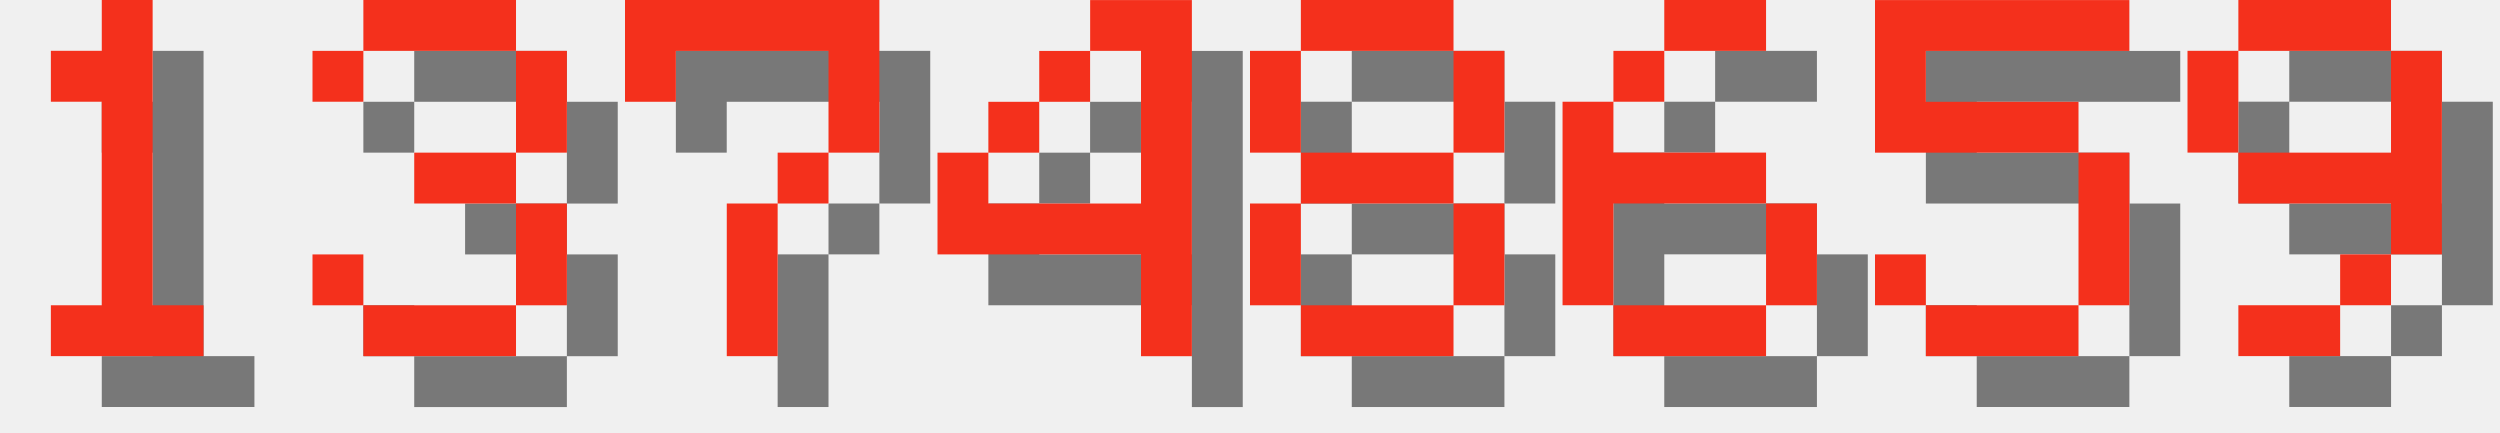
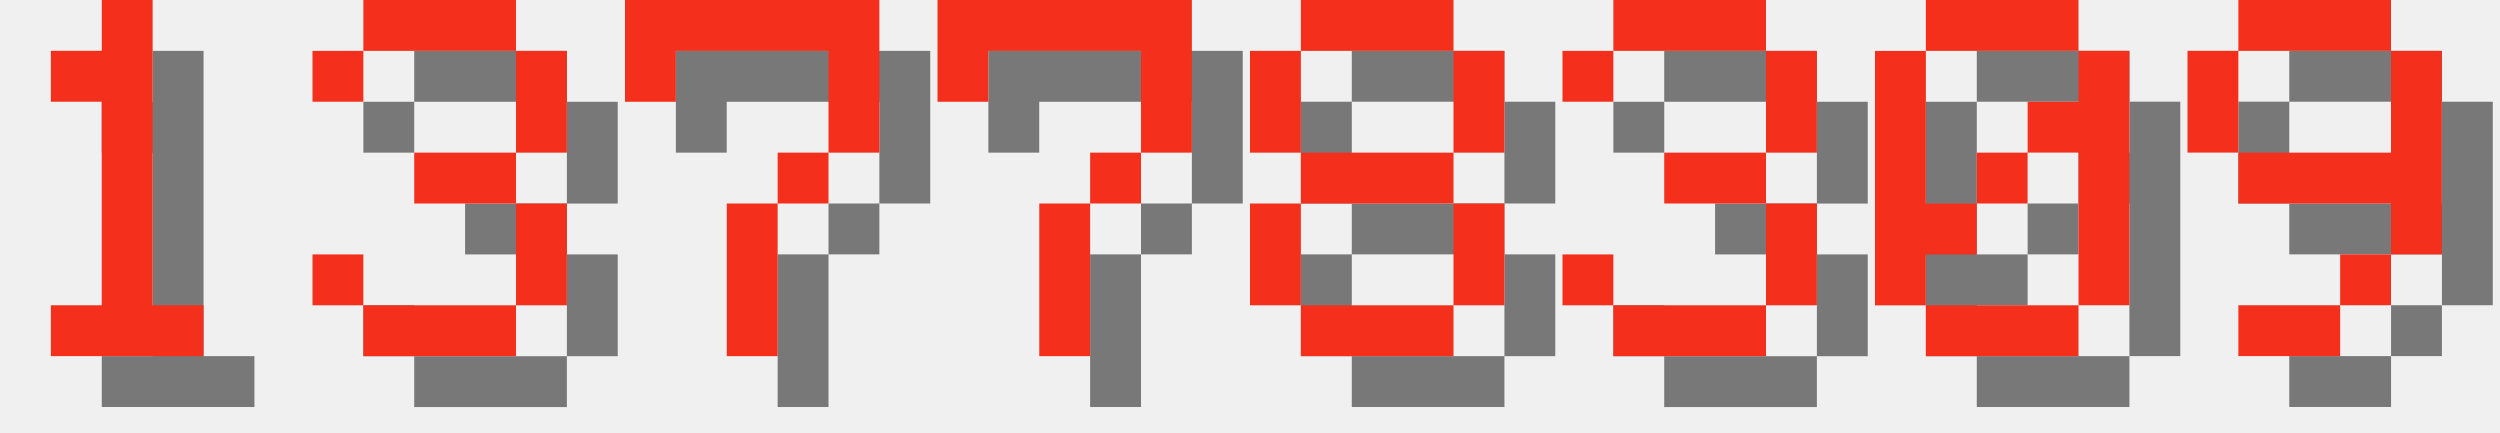
<svg xmlns="http://www.w3.org/2000/svg" version="1.1" width="208.0" height="36">
  <style>
        .text-foreground {
            fill: #F4301C;
        }
        .text-shadow {
            fill: #000000;
            fill-opacity: 0.5;
        }
    </style>
  <g class="digit" id="digit_1" transform="translate(0.0, 0), scale(4)">
    <path id="digit_1_shadow" class="text-shadow" d="m2.117 2.117v1.058h1.058v4.233h-1.058v1.058h3.175v-1.058h-1.058v-6.35h-1.058v1.058h-1.058z" fill-opacity=".5" style="paint-order:stroke fill markers" />
    <path id="digit_1_fg" class="text-foreground" d="m1.058 1.058v1.058h1.058v4.233h-1.058v1.058h3.175v-1.058h-1.058v-6.35h-1.058v1.058h-1.058z" fill="#fff" style="paint-order:stroke fill markers" />
  </g>
  <g class="digit" id="digit_3" transform="translate(26.0, 0), scale(4)">
    <path id="digit_3_shadow" class="text-shadow" d="m1.058 2.117v1.058h1.058v-1.058h3.175v2.117h-2.117v1.058h2.117v2.117h-3.175v-1.058h-1.058v1.058h1.058v1.058h3.175v-1.058h1.058v-2.117h-1.058v-1.058h1.058v-2.117h-1.058v-1.058h-3.175v1.058h-1.058z" fill-opacity=".5" style="paint-order:stroke fill markers" />
    <path id="digit_3_fg" class="text-foreground" d="m0 1.058v1.058h1.058v-1.058h3.175v2.117h-2.117v1.058h2.117v2.117h-3.175v-1.058h-1.058v1.058h1.058v1.058h3.175v-1.058h1.058v-2.117h-1.058v-1.058h1.058v-2.117h-1.058v-1.058h-3.175v1.058h-1.058z" fill="#fff" style="paint-order:stroke fill markers" />
  </g>
  <g class="digit" id="digit_7" transform="translate(52.0, 0), scale(4)">
    <path id="digit_7_shadow" class="text-shadow" d="m1.058 1.058 2e-6 2.117h1.058v-1.058h3.175v1.058l2e-7 1.058h-1.058v1.058h-1.058l4e-7 3.175 1.058 1e-7v-3.175h1.058v-1.058h1.058l5e-7 -1.058v-2.117z" fill-opacity=".5" style="paint-order:stroke fill markers" />
    <path id="digit_7_fg" class="text-foreground" d="m0 0 2e-6 2.117h1.058v-1.058h3.175v1.058l2e-7 1.058h-1.058v1.058h-1.058l4e-7 3.175 1.058 1e-7v-3.175h1.058v-1.058h1.058l5e-7 -1.058v-2.117z" fill="#fff" style="paint-order:stroke fill markers" />
  </g>
-   <g class="digit" id="digit_4" transform="translate(78.0, 0), scale(4)">
-     <path id="digit_4_shadow" class="text-shadow" d="m4.233 1.058v1.058h1.058v3.175h-3.175v-1.058h-1.058v2.117h4.233v2.117h1.058v-7.408h-2.117zm-2.117 3.175h1.058v-1.058h-1.058v1.058zm1.058-1.058h1.058v-1.058h-1.058v1.058z" fill-opacity=".5" style="paint-order:stroke fill markers" />
-     <path id="digit_4_fg" class="text-foreground" d="m3.175 0v1.058h1.058v3.175h-3.175v-1.058h-1.058v2.117h4.233v2.117h1.058v-7.408h-2.117zm-2.117 3.175h1.058v-1.058h-1.058v1.058zm1.058-1.058h1.058v-1.058h-1.058v1.058z" fill="#fff" style="paint-order:stroke fill markers" />
+   <g class="digit" id="digit_7" transform="translate(78.0, 0), scale(4)">
+     <path id="digit_7_shadow" class="text-shadow" d="m1.058 1.058 2e-6 2.117h1.058v-1.058h3.175v1.058l2e-7 1.058h-1.058v1.058h-1.058l4e-7 3.175 1.058 1e-7v-3.175h1.058v-1.058h1.058l5e-7 -1.058v-2.117z" fill-opacity=".5" style="paint-order:stroke fill markers" />
+     <path id="digit_7_fg" class="text-foreground" d="m0 0 2e-6 2.117h1.058v-1.058h3.175v1.058l2e-7 1.058h-1.058v1.058h-1.058l4e-7 3.175 1.058 1e-7v-3.175h1.058v-1.058h1.058l5e-7 -1.058v-2.117z" fill="#fff" style="paint-order:stroke fill markers" />
  </g>
  <g class="digit" id="digit_8" transform="translate(104.0, 0), scale(4)">
    <path id="digit_8_shadow" class="text-shadow" d="m2.117 1.058v1.058h3.175v-1.058h-3.175zm3.175 1.058v2.117h1.058v-2.117h-1.058zm0 2.117h-3.175v1.058h3.175v-1.058zm0 1.058v2.117h1.058v-2.117h-1.058zm0 2.117h-3.175v1.058h3.175v-1.058zm-3.175 0v-2.117h-1.058v2.117h1.058zm0-3.175v-2.117h-1.058v2.117h1.058z" fill-opacity=".5" style="paint-order:stroke fill markers" />
    <path id="digit_8_fg" class="text-foreground" d="m1.058 0v1.058h3.175v-1.058h-3.175zm3.175 1.058v2.117h1.058v-2.117h-1.058zm0 2.117h-3.175v1.058h3.175v-1.058zm0 1.058v2.117h1.058v-2.117h-1.058zm0 2.117h-3.175v1.058h3.175v-1.058zm-3.175 0v-2.117h-1.058v2.117h1.058zm0-3.175v-2.117h-1.058v2.117h1.058z" fill="#fff" style="paint-order:stroke fill markers" />
  </g>
-   <g class="digit" id="digit_6" transform="translate(130.0, 0), scale(4)">
-     <path id="digit_6_shadow" class="text-shadow" d="m3.175 1.058v1.058h2.117v-1.058h-2.117zm0 1.058h-1.058v1.058h1.058v-1.058zm-1.058 1.058h-1.058v4.233h1.058v-2.117h3.175v-1.058h-3.175v-1.058zm3.175 2.117v2.117h1.058v-2.117h-1.058zm0 2.117h-3.175v1.058h3.175v-1.058z" fill-opacity=".5" style="paint-order:stroke fill markers" />
-     <path id="digit_6_fg" class="text-foreground" d="m2.117 0v1.058h2.117v-1.058h-2.117zm0 1.058h-1.058v1.058h1.058v-1.058zm-1.058 1.058h-1.058v4.233h1.058v-2.117h3.175v-1.058h-3.175v-1.058zm3.175 2.117v2.117h1.058v-2.117h-1.058zm0 2.117h-3.175v1.058h3.175v-1.058z" fill="#fff" style="paint-order:stroke fill markers" />
+   <g class="digit" id="digit_3" transform="translate(130.0, 0), scale(4)">
+     <path id="digit_3_shadow" class="text-shadow" d="m1.058 2.117v1.058h1.058v-1.058h3.175v2.117h-2.117v1.058h2.117v2.117h-3.175v-1.058h-1.058v1.058h1.058v1.058h3.175v-1.058h1.058v-2.117h-1.058v-1.058h1.058v-2.117h-1.058v-1.058h-3.175v1.058h-1.058z" fill-opacity=".5" style="paint-order:stroke fill markers" />
+     <path id="digit_3_fg" class="text-foreground" d="m0 1.058v1.058h1.058v-1.058h3.175v2.117h-2.117v1.058h2.117v2.117h-3.175v-1.058h-1.058v1.058h1.058v1.058h3.175v-1.058h1.058v-2.117h-1.058v-1.058h1.058v-2.117h-1.058v-1.058h-3.175v1.058h-1.058z" fill="#fff" style="paint-order:stroke fill markers" />
  </g>
-   <g class="digit" id="digit_5" transform="translate(156.0, 0), scale(4)">
-     <path id="digit_5_shadow" class="text-shadow" d="m1.058 1.058v3.175h4.233v3.175h-3.175v-1.058h-1.058v1.058h1.058v1.058h3.175v-1.058h1.058v-3.175h-1.058v-1.058h-3.175v-1.058h4.233v-1.058h-5.292z" fill-opacity=".5" style="paint-order:stroke fill markers" />
-     <path id="digit_5_fg" class="text-foreground" d="m0 0v3.175h4.233v3.175h-3.175v-1.058h-1.058v1.058h1.058v1.058h3.175v-1.058h1.058v-3.175h-1.058v-1.058h-3.175v-1.058h4.233v-1.058h-5.292z" fill="#fff" style="paint-order:stroke fill markers" />
+   <g class="digit" id="digit_0" transform="translate(156.0, 0), scale(4)">
+     <path id="digit_0_shadow" class="text-shadow" d="m2.117 1.058v1.058h3.175v-1.058h-3.175zm3.175 1.058v1.058h-1.058v1.058h1.058v3.175h1.058v-5.292h-1.058zm0 5.292h-3.175v1.058h3.175v-1.058zm-3.175 0v-1.058h1.058v-1.058h-1.058v-3.175h-1.058v5.292h1.058zm1.058-2.117h1.058v-1.058h-1.058v1.058z" fill-opacity=".5" style="paint-order:stroke fill markers" />
+     <path id="digit_0_fg" class="text-foreground" d="m1.058 0v1.058h3.175v-1.058h-3.175zm3.175 1.058v1.058h-1.058v1.058h1.058v3.175h1.058v-5.292h-1.058zm0 5.292h-3.175v1.058h3.175v-1.058zm-3.175 0v-1.058h1.058v-1.058h-1.058v-3.175h-1.058v5.292h1.058zm1.058-2.117h1.058v-1.058h-1.058v1.058z" fill="#fff" style="paint-order:stroke fill markers" />
  </g>
  <g class="digit" id="digit_9" transform="translate(182.0, 0), scale(4)">
    <path id="digit_9_shadow" class="text-shadow" d="m2.117 1.058v1.058h3.175v-1.058h-3.175zm3.175 1.058v2.117h-3.175v1.058h3.175v1.058h1.058v-4.233h-1.058zm0 4.233h-1.058v1.058h1.058v-1.058zm-1.058 1.058h-2.117v1.058h2.117v-1.058zm-2.117-3.175v-2.117h-1.058v2.117h1.058z" fill-opacity=".5" style="paint-order:stroke fill markers" />
    <path id="digit_9_fg" class="text-foreground" d="m1.058 0v1.058h3.175v-1.058h-3.175zm3.175 1.058v2.117h-3.175v1.058h3.175v1.058h1.058v-4.233h-1.058zm0 4.233h-1.058v1.058h1.058v-1.058zm-1.058 1.058h-2.117v1.058h2.117v-1.058zm-2.117-3.175v-2.117h-1.058v2.117h1.058z" fill="#fff" style="paint-order:stroke fill markers" />
  </g>
</svg>
